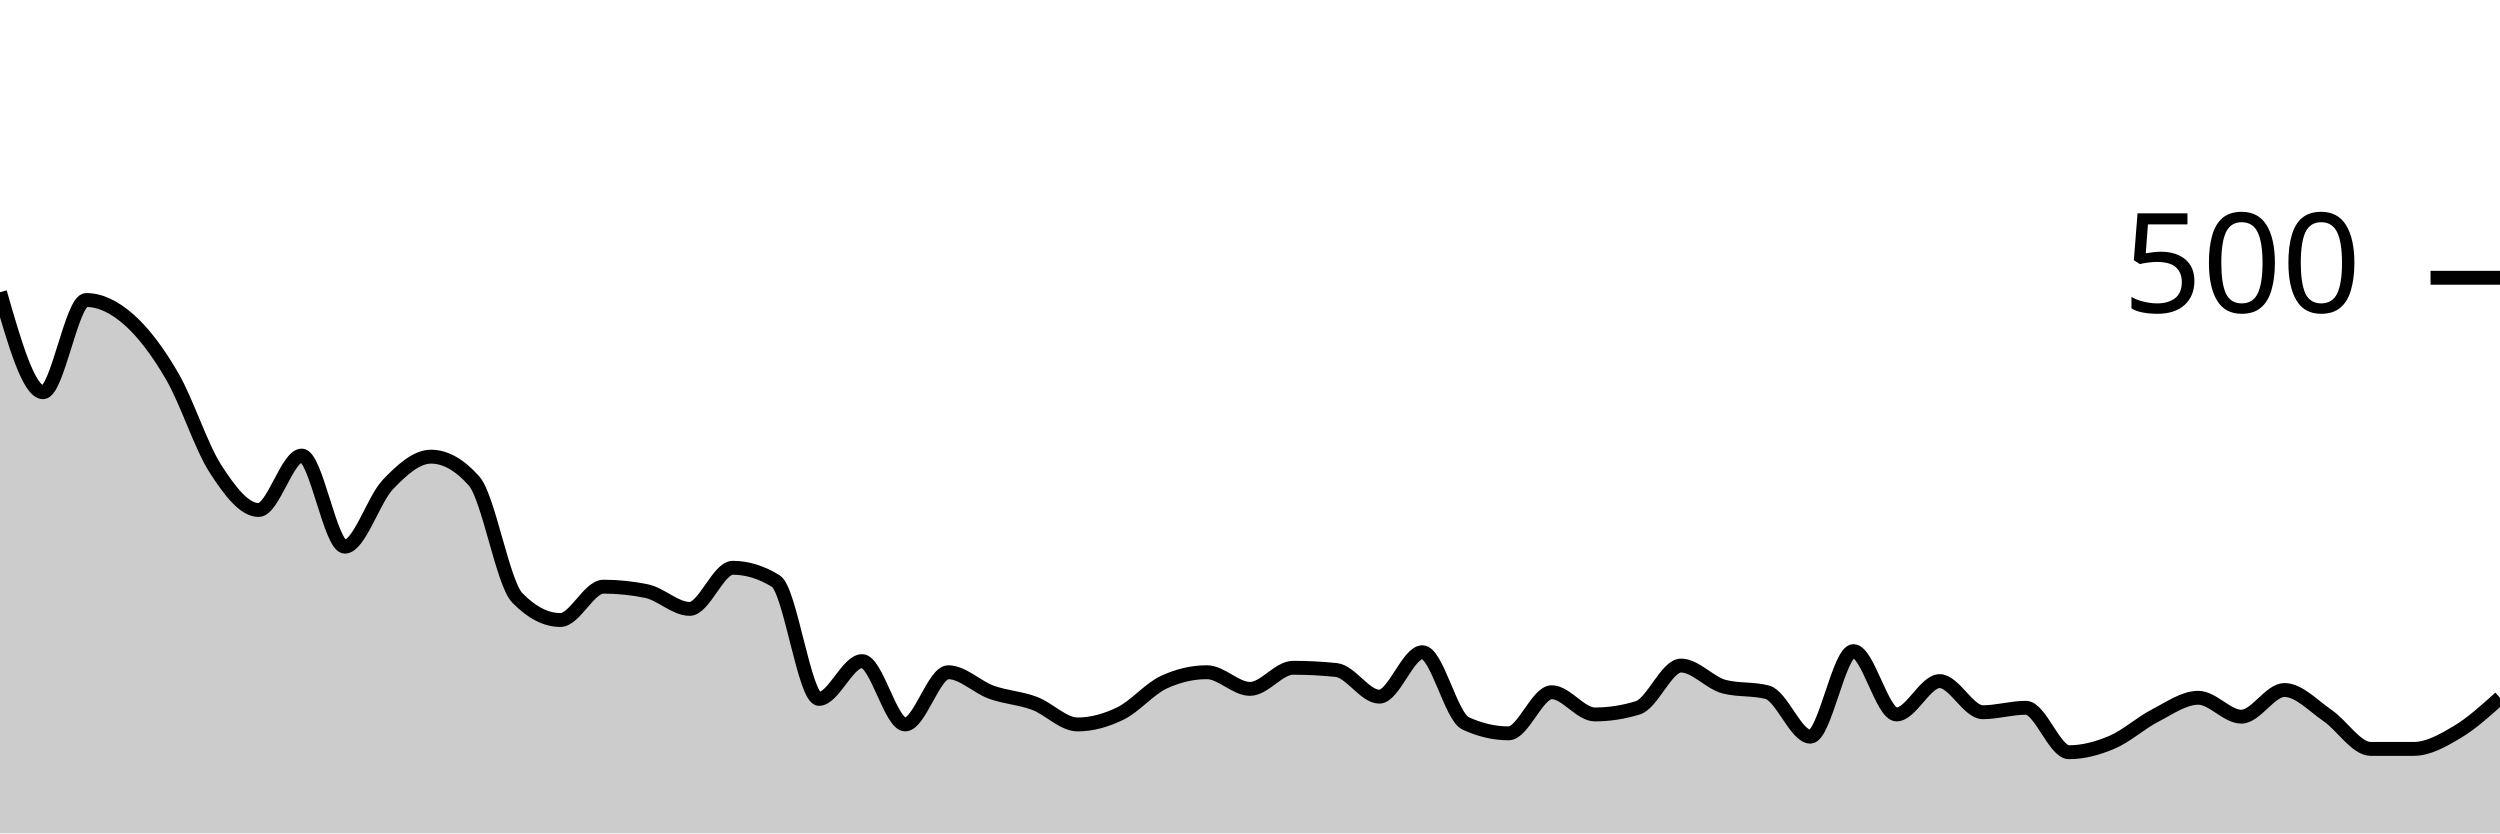
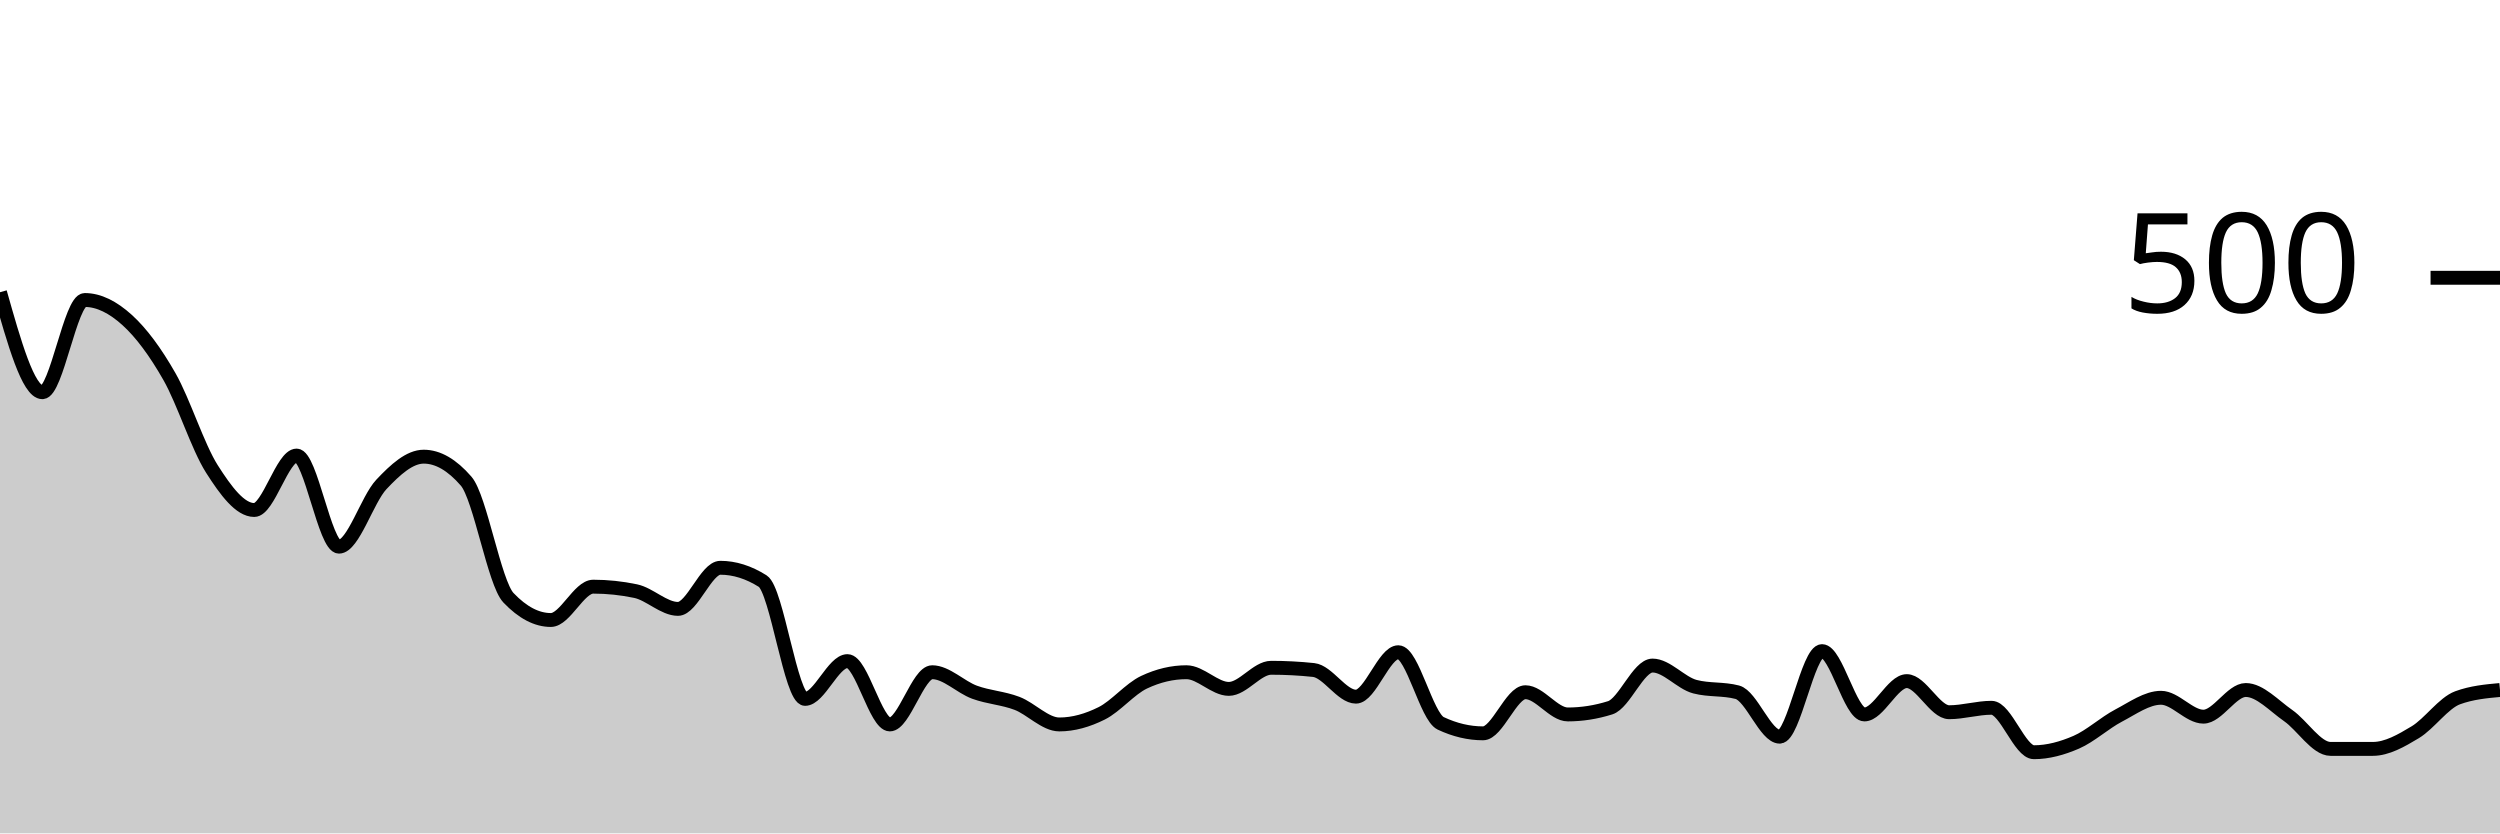
<svg xmlns="http://www.w3.org/2000/svg" viewBox="0 0 180 60">
  <g transform="translate(0,20)">
-     <path class="area" fill="rgba(0, 0, 0, 0.2)" d="M0,1.04C1.034,4.64,2.069,8.24,3.103,8.24C4.138,8.24,5.172,1.6,6.207,1.6C7.241,1.6,8.276,2.12,9.31,3.04C10.345,3.96,11.379,5.333,12.414,7.12C13.448,8.907,14.483,12.16,15.517,13.76C16.552,15.36,17.586,16.72,18.621,16.72C19.655,16.72,20.69,12.8,21.724,12.8C22.759,12.8,23.793,19.36,24.828,19.36C25.862,19.36,26.897,15.96,27.931,14.88C28.966,13.8,30,12.88,31.034,12.88C32.069,12.88,33.103,13.467,34.138,14.64C35.172,15.813,36.207,21.973,37.241,23.04C38.276,24.107,39.31,24.64,40.345,24.64C41.379,24.64,42.414,22.24,43.448,22.24C44.483,22.24,45.517,22.347,46.552,22.56C47.586,22.773,48.621,23.84,49.655,23.84C50.69,23.84,51.724,20.88,52.759,20.88C53.793,20.88,54.828,21.2,55.862,21.84C56.897,22.48,57.931,30.32,58.966,30.32C60,30.32,61.034,27.6,62.069,27.6C63.103,27.6,64.138,32.16,65.172,32.16C66.207,32.16,67.241,28.4,68.276,28.4C69.31,28.4,70.345,29.467,71.379,29.84C72.414,30.213,73.448,30.253,74.483,30.64C75.517,31.027,76.552,32.16,77.586,32.16C78.621,32.16,79.655,31.867,80.69,31.36C81.724,30.853,82.759,29.6,83.793,29.12C84.828,28.64,85.862,28.4,86.897,28.4C87.931,28.4,88.966,29.6,90,29.6C91.034,29.6,92.069,28.08,93.103,28.08C94.138,28.08,95.172,28.133,96.207,28.24C97.241,28.347,98.276,30.16,99.31,30.16C100.345,30.16,101.379,26.96,102.414,26.96C103.448,26.96,104.483,31.6,105.517,32.08C106.552,32.56,107.586,32.8,108.621,32.8C109.655,32.8,110.69,29.84,111.724,29.84C112.759,29.84,113.793,31.44,114.828,31.44C115.862,31.44,116.897,31.28,117.931,30.96C118.966,30.64,120,27.92,121.034,27.92C122.069,27.92,123.103,29.173,124.138,29.44C125.172,29.707,126.207,29.573,127.241,29.84C128.276,30.107,129.31,33.04,130.345,33.04C131.379,33.04,132.414,26.88,133.448,26.88C134.483,26.88,135.517,31.44,136.552,31.44C137.586,31.44,138.621,29.04,139.655,29.04C140.69,29.04,141.724,31.28,142.759,31.28C143.793,31.28,144.828,30.96,145.862,30.96C146.897,30.96,147.931,34.16,148.966,34.16C150,34.16,151.034,33.88,152.069,33.44C153.103,33,154.138,32.053,155.172,31.52C156.207,30.987,157.241,30.24,158.276,30.24C159.31,30.24,160.345,31.6,161.379,31.6C162.414,31.6,163.448,29.68,164.483,29.68C165.517,29.68,166.552,30.813,167.586,31.52C168.621,32.227,169.655,33.92,170.69,33.92C171.724,33.92,172.759,33.92,173.793,33.92C174.828,33.92,175.862,33.333,176.897,32.72C177.931,32.107,178.966,31.173,180,30.24L180,40C178.966,40,177.931,40,176.897,40C175.862,40,174.828,40,173.793,40C172.759,40,171.724,40,170.69,40C169.655,40,168.621,40,167.586,40C166.552,40,165.517,40,164.483,40C163.448,40,162.414,40,161.379,40C160.345,40,159.31,40,158.276,40C157.241,40,156.207,40,155.172,40C154.138,40,153.103,40,152.069,40C151.034,40,150,40,148.966,40C147.931,40,146.897,40,145.862,40C144.828,40,143.793,40,142.759,40C141.724,40,140.69,40,139.655,40C138.621,40,137.586,40,136.552,40C135.517,40,134.483,40,133.448,40C132.414,40,131.379,40,130.345,40C129.31,40,128.276,40,127.241,40C126.207,40,125.172,40,124.138,40C123.103,40,122.069,40,121.034,40C120,40,118.966,40,117.931,40C116.897,40,115.862,40,114.828,40C113.793,40,112.759,40,111.724,40C110.69,40,109.655,40,108.621,40C107.586,40,106.552,40,105.517,40C104.483,40,103.448,40,102.414,40C101.379,40,100.345,40,99.31,40C98.276,40,97.241,40,96.207,40C95.172,40,94.138,40,93.103,40C92.069,40,91.034,40,90,40C88.966,40,87.931,40,86.897,40C85.862,40,84.828,40,83.793,40C82.759,40,81.724,40,80.69,40C79.655,40,78.621,40,77.586,40C76.552,40,75.517,40,74.483,40C73.448,40,72.414,40,71.379,40C70.345,40,69.31,40,68.276,40C67.241,40,66.207,40,65.172,40C64.138,40,63.103,40,62.069,40C61.034,40,60,40,58.966,40C57.931,40,56.897,40,55.862,40C54.828,40,53.793,40,52.759,40C51.724,40,50.69,40,49.655,40C48.621,40,47.586,40,46.552,40C45.517,40,44.483,40,43.448,40C42.414,40,41.379,40,40.345,40C39.31,40,38.276,40,37.241,40C36.207,40,35.172,40,34.138,40C33.103,40,32.069,40,31.034,40C30,40,28.966,40,27.931,40C26.897,40,25.862,40,24.828,40C23.793,40,22.759,40,21.724,40C20.69,40,19.655,40,18.621,40C17.586,40,16.552,40,15.517,40C14.483,40,13.448,40,12.414,40C11.379,40,10.345,40,9.31,40C8.276,40,7.241,40,6.207,40C5.172,40,4.138,40,3.103,40C2.069,40,1.034,40,0,40Z" />
-     <path class="line" stroke="black" fill="none" d="M0,1.04C1.034,4.64,2.069,8.24,3.103,8.24C4.138,8.24,5.172,1.6,6.207,1.6C7.241,1.6,8.276,2.12,9.31,3.04C10.345,3.96,11.379,5.333,12.414,7.12C13.448,8.907,14.483,12.16,15.517,13.76C16.552,15.36,17.586,16.72,18.621,16.72C19.655,16.72,20.69,12.8,21.724,12.8C22.759,12.8,23.793,19.36,24.828,19.36C25.862,19.36,26.897,15.96,27.931,14.88C28.966,13.8,30,12.88,31.034,12.88C32.069,12.88,33.103,13.467,34.138,14.64C35.172,15.813,36.207,21.973,37.241,23.04C38.276,24.107,39.31,24.64,40.345,24.64C41.379,24.64,42.414,22.24,43.448,22.24C44.483,22.24,45.517,22.347,46.552,22.56C47.586,22.773,48.621,23.84,49.655,23.84C50.69,23.84,51.724,20.88,52.759,20.88C53.793,20.88,54.828,21.2,55.862,21.84C56.897,22.48,57.931,30.32,58.966,30.32C60,30.32,61.034,27.6,62.069,27.6C63.103,27.6,64.138,32.16,65.172,32.16C66.207,32.16,67.241,28.4,68.276,28.4C69.31,28.4,70.345,29.467,71.379,29.84C72.414,30.213,73.448,30.253,74.483,30.64C75.517,31.027,76.552,32.16,77.586,32.16C78.621,32.16,79.655,31.867,80.69,31.36C81.724,30.853,82.759,29.6,83.793,29.12C84.828,28.64,85.862,28.4,86.897,28.4C87.931,28.4,88.966,29.6,90,29.6C91.034,29.6,92.069,28.08,93.103,28.08C94.138,28.08,95.172,28.133,96.207,28.24C97.241,28.347,98.276,30.16,99.31,30.16C100.345,30.16,101.379,26.96,102.414,26.96C103.448,26.96,104.483,31.6,105.517,32.08C106.552,32.56,107.586,32.8,108.621,32.8C109.655,32.8,110.69,29.84,111.724,29.84C112.759,29.84,113.793,31.44,114.828,31.44C115.862,31.44,116.897,31.28,117.931,30.96C118.966,30.64,120,27.92,121.034,27.92C122.069,27.92,123.103,29.173,124.138,29.44C125.172,29.707,126.207,29.573,127.241,29.84C128.276,30.107,129.31,33.04,130.345,33.04C131.379,33.04,132.414,26.88,133.448,26.88C134.483,26.88,135.517,31.44,136.552,31.44C137.586,31.44,138.621,29.04,139.655,29.04C140.69,29.04,141.724,31.28,142.759,31.28C143.793,31.28,144.828,30.96,145.862,30.96C146.897,30.96,147.931,34.16,148.966,34.16C150,34.16,151.034,33.88,152.069,33.44C153.103,33,154.138,32.053,155.172,31.52C156.207,30.987,157.241,30.24,158.276,30.24C159.31,30.24,160.345,31.6,161.379,31.6C162.414,31.6,163.448,29.68,164.483,29.68C165.517,29.68,166.552,30.813,167.586,31.52C168.621,32.227,169.655,33.92,170.69,33.92C171.724,33.92,172.759,33.92,173.793,33.92C174.828,33.92,175.862,33.333,176.897,32.72C177.931,32.107,178.966,31.173,180,30.24" />
+     <path class="area" fill="rgba(0, 0, 0, 0.2)" d="M0,1.04C1.017,4.64,2.034,8.24,3.051,8.24C4.068,8.24,5.085,1.6,6.102,1.6C7.119,1.6,8.136,2.12,9.153,3.04C10.169,3.96,11.186,5.333,12.203,7.12C13.22,8.907,14.237,12.16,15.254,13.76C16.271,15.36,17.288,16.72,18.305,16.72C19.322,16.72,20.339,12.8,21.356,12.8C22.373,12.8,23.39,19.36,24.407,19.36C25.424,19.36,26.441,15.96,27.458,14.88C28.475,13.8,29.492,12.88,30.508,12.88C31.525,12.88,32.542,13.467,33.559,14.64C34.576,15.813,35.593,21.973,36.61,23.04C37.627,24.107,38.644,24.64,39.661,24.64C40.678,24.64,41.695,22.24,42.712,22.24C43.729,22.24,44.746,22.347,45.763,22.56C46.78,22.773,47.797,23.84,48.814,23.84C49.831,23.84,50.847,20.88,51.864,20.88C52.881,20.88,53.898,21.2,54.915,21.84C55.932,22.48,56.949,30.32,57.966,30.32C58.983,30.32,60,27.6,61.017,27.6C62.034,27.6,63.051,32.16,64.068,32.16C65.085,32.16,66.102,28.4,67.119,28.4C68.136,28.4,69.153,29.467,70.169,29.84C71.186,30.213,72.203,30.253,73.22,30.64C74.237,31.027,75.254,32.16,76.271,32.16C77.288,32.16,78.305,31.867,79.322,31.36C80.339,30.853,81.356,29.6,82.373,29.12C83.39,28.64,84.407,28.4,85.424,28.4C86.441,28.4,87.458,29.6,88.475,29.6C89.492,29.6,90.508,28.08,91.525,28.08C92.542,28.08,93.559,28.133,94.576,28.24C95.593,28.347,96.61,30.16,97.627,30.16C98.644,30.16,99.661,26.96,100.678,26.96C101.695,26.96,102.712,31.6,103.729,32.08C104.746,32.56,105.763,32.8,106.78,32.8C107.797,32.8,108.814,29.84,109.831,29.84C110.847,29.84,111.864,31.44,112.881,31.44C113.898,31.44,114.915,31.28,115.932,30.96C116.949,30.64,117.966,27.92,118.983,27.92C120,27.92,121.017,29.173,122.034,29.44C123.051,29.707,124.068,29.573,125.085,29.84C126.102,30.107,127.119,33.04,128.136,33.04C129.153,33.04,130.169,26.88,131.186,26.88C132.203,26.88,133.22,31.44,134.237,31.44C135.254,31.44,136.271,29.04,137.288,29.04C138.305,29.04,139.322,31.28,140.339,31.28C141.356,31.28,142.373,30.96,143.39,30.96C144.407,30.96,145.424,34.16,146.441,34.16C147.458,34.16,148.475,33.88,149.492,33.44C150.508,33,151.525,32.053,152.542,31.52C153.559,30.987,154.576,30.24,155.593,30.24C156.61,30.24,157.627,31.6,158.644,31.6C159.661,31.6,160.678,29.68,161.695,29.68C162.712,29.68,163.729,30.813,164.746,31.52C165.763,32.227,166.78,33.92,167.797,33.92C168.814,33.92,169.831,33.92,170.847,33.92C171.864,33.92,172.881,33.333,173.898,32.72C174.915,32.107,175.932,30.613,176.949,30.24C177.966,29.867,178.983,29.773,180,29.68L180,40C178.983,40,177.966,40,176.949,40C175.932,40,174.915,40,173.898,40C172.881,40,171.864,40,170.847,40C169.831,40,168.814,40,167.797,40C166.78,40,165.763,40,164.746,40C163.729,40,162.712,40,161.695,40C160.678,40,159.661,40,158.644,40C157.627,40,156.61,40,155.593,40C154.576,40,153.559,40,152.542,40C151.525,40,150.508,40,149.492,40C148.475,40,147.458,40,146.441,40C145.424,40,144.407,40,143.39,40C142.373,40,141.356,40,140.339,40C139.322,40,138.305,40,137.288,40C136.271,40,135.254,40,134.237,40C133.22,40,132.203,40,131.186,40C130.169,40,129.153,40,128.136,40C127.119,40,126.102,40,125.085,40C124.068,40,123.051,40,122.034,40C121.017,40,120,40,118.983,40C117.966,40,116.949,40,115.932,40C114.915,40,113.898,40,112.881,40C111.864,40,110.847,40,109.831,40C108.814,40,107.797,40,106.78,40C105.763,40,104.746,40,103.729,40C102.712,40,101.695,40,100.678,40C99.661,40,98.644,40,97.627,40C96.61,40,95.593,40,94.576,40C93.559,40,92.542,40,91.525,40C90.508,40,89.492,40,88.475,40C87.458,40,86.441,40,85.424,40C84.407,40,83.39,40,82.373,40C81.356,40,80.339,40,79.322,40C78.305,40,77.288,40,76.271,40C75.254,40,74.237,40,73.22,40C72.203,40,71.186,40,70.169,40C69.153,40,68.136,40,67.119,40C66.102,40,65.085,40,64.068,40C63.051,40,62.034,40,61.017,40C60,40,58.983,40,57.966,40C56.949,40,55.932,40,54.915,40C53.898,40,52.881,40,51.864,40C50.847,40,49.831,40,48.814,40C47.797,40,46.78,40,45.763,40C44.746,40,43.729,40,42.712,40C41.695,40,40.678,40,39.661,40C38.644,40,37.627,40,36.61,40C35.593,40,34.576,40,33.559,40C32.542,40,31.525,40,30.508,40C29.492,40,28.475,40,27.458,40C26.441,40,25.424,40,24.407,40C23.39,40,22.373,40,21.356,40C20.339,40,19.322,40,18.305,40C17.288,40,16.271,40,15.254,40C14.237,40,13.22,40,12.203,40C11.186,40,10.169,40,9.153,40C8.136,40,7.119,40,6.102,40C5.085,40,4.068,40,3.051,40C2.034,40,1.017,40,0,40Z" />
+     <path class="line" stroke="black" fill="none" d="M0,1.04C1.017,4.64,2.034,8.24,3.051,8.24C4.068,8.24,5.085,1.6,6.102,1.6C7.119,1.6,8.136,2.12,9.153,3.04C10.169,3.96,11.186,5.333,12.203,7.12C13.22,8.907,14.237,12.16,15.254,13.76C16.271,15.36,17.288,16.72,18.305,16.72C19.322,16.72,20.339,12.8,21.356,12.8C22.373,12.8,23.39,19.36,24.407,19.36C25.424,19.36,26.441,15.96,27.458,14.88C28.475,13.8,29.492,12.88,30.508,12.88C31.525,12.88,32.542,13.467,33.559,14.64C34.576,15.813,35.593,21.973,36.61,23.04C37.627,24.107,38.644,24.64,39.661,24.64C40.678,24.64,41.695,22.24,42.712,22.24C43.729,22.24,44.746,22.347,45.763,22.56C46.78,22.773,47.797,23.84,48.814,23.84C49.831,23.84,50.847,20.88,51.864,20.88C52.881,20.88,53.898,21.2,54.915,21.84C55.932,22.48,56.949,30.32,57.966,30.32C58.983,30.32,60,27.6,61.017,27.6C62.034,27.6,63.051,32.16,64.068,32.16C65.085,32.16,66.102,28.4,67.119,28.4C68.136,28.4,69.153,29.467,70.169,29.84C71.186,30.213,72.203,30.253,73.22,30.64C74.237,31.027,75.254,32.16,76.271,32.16C77.288,32.16,78.305,31.867,79.322,31.36C80.339,30.853,81.356,29.6,82.373,29.12C83.39,28.64,84.407,28.4,85.424,28.4C86.441,28.4,87.458,29.6,88.475,29.6C89.492,29.6,90.508,28.08,91.525,28.08C92.542,28.08,93.559,28.133,94.576,28.24C95.593,28.347,96.61,30.16,97.627,30.16C98.644,30.16,99.661,26.96,100.678,26.96C101.695,26.96,102.712,31.6,103.729,32.08C104.746,32.56,105.763,32.8,106.78,32.8C107.797,32.8,108.814,29.84,109.831,29.84C110.847,29.84,111.864,31.44,112.881,31.44C113.898,31.44,114.915,31.28,115.932,30.96C116.949,30.64,117.966,27.92,118.983,27.92C120,27.92,121.017,29.173,122.034,29.44C123.051,29.707,124.068,29.573,125.085,29.84C126.102,30.107,127.119,33.04,128.136,33.04C129.153,33.04,130.169,26.88,131.186,26.88C132.203,26.88,133.22,31.44,134.237,31.44C135.254,31.44,136.271,29.04,137.288,29.04C138.305,29.04,139.322,31.28,140.339,31.28C141.356,31.28,142.373,30.96,143.39,30.96C144.407,30.96,145.424,34.16,146.441,34.16C147.458,34.16,148.475,33.88,149.492,33.44C150.508,33,151.525,32.053,152.542,31.52C153.559,30.987,154.576,30.24,155.593,30.24C156.61,30.24,157.627,31.6,158.644,31.6C159.661,31.6,160.678,29.68,161.695,29.68C162.712,29.68,163.729,30.813,164.746,31.52C165.763,32.227,166.78,33.92,167.797,33.92C168.814,33.92,169.831,33.92,170.847,33.92C171.864,33.92,172.881,33.333,173.898,32.72C174.915,32.107,175.932,30.613,176.949,30.24C177.966,29.867,178.983,29.773,180,29.68" />
    <path class="axis-ceiling" stroke-width="1" stroke="black" fill="none" d="M175,0L180,0" />
    <text class="axis-ceiling-label" font-family="sans-serif" text-anchor="end" font-size="10px" x="170" y="2.5">500</text>
  </g>
</svg>
